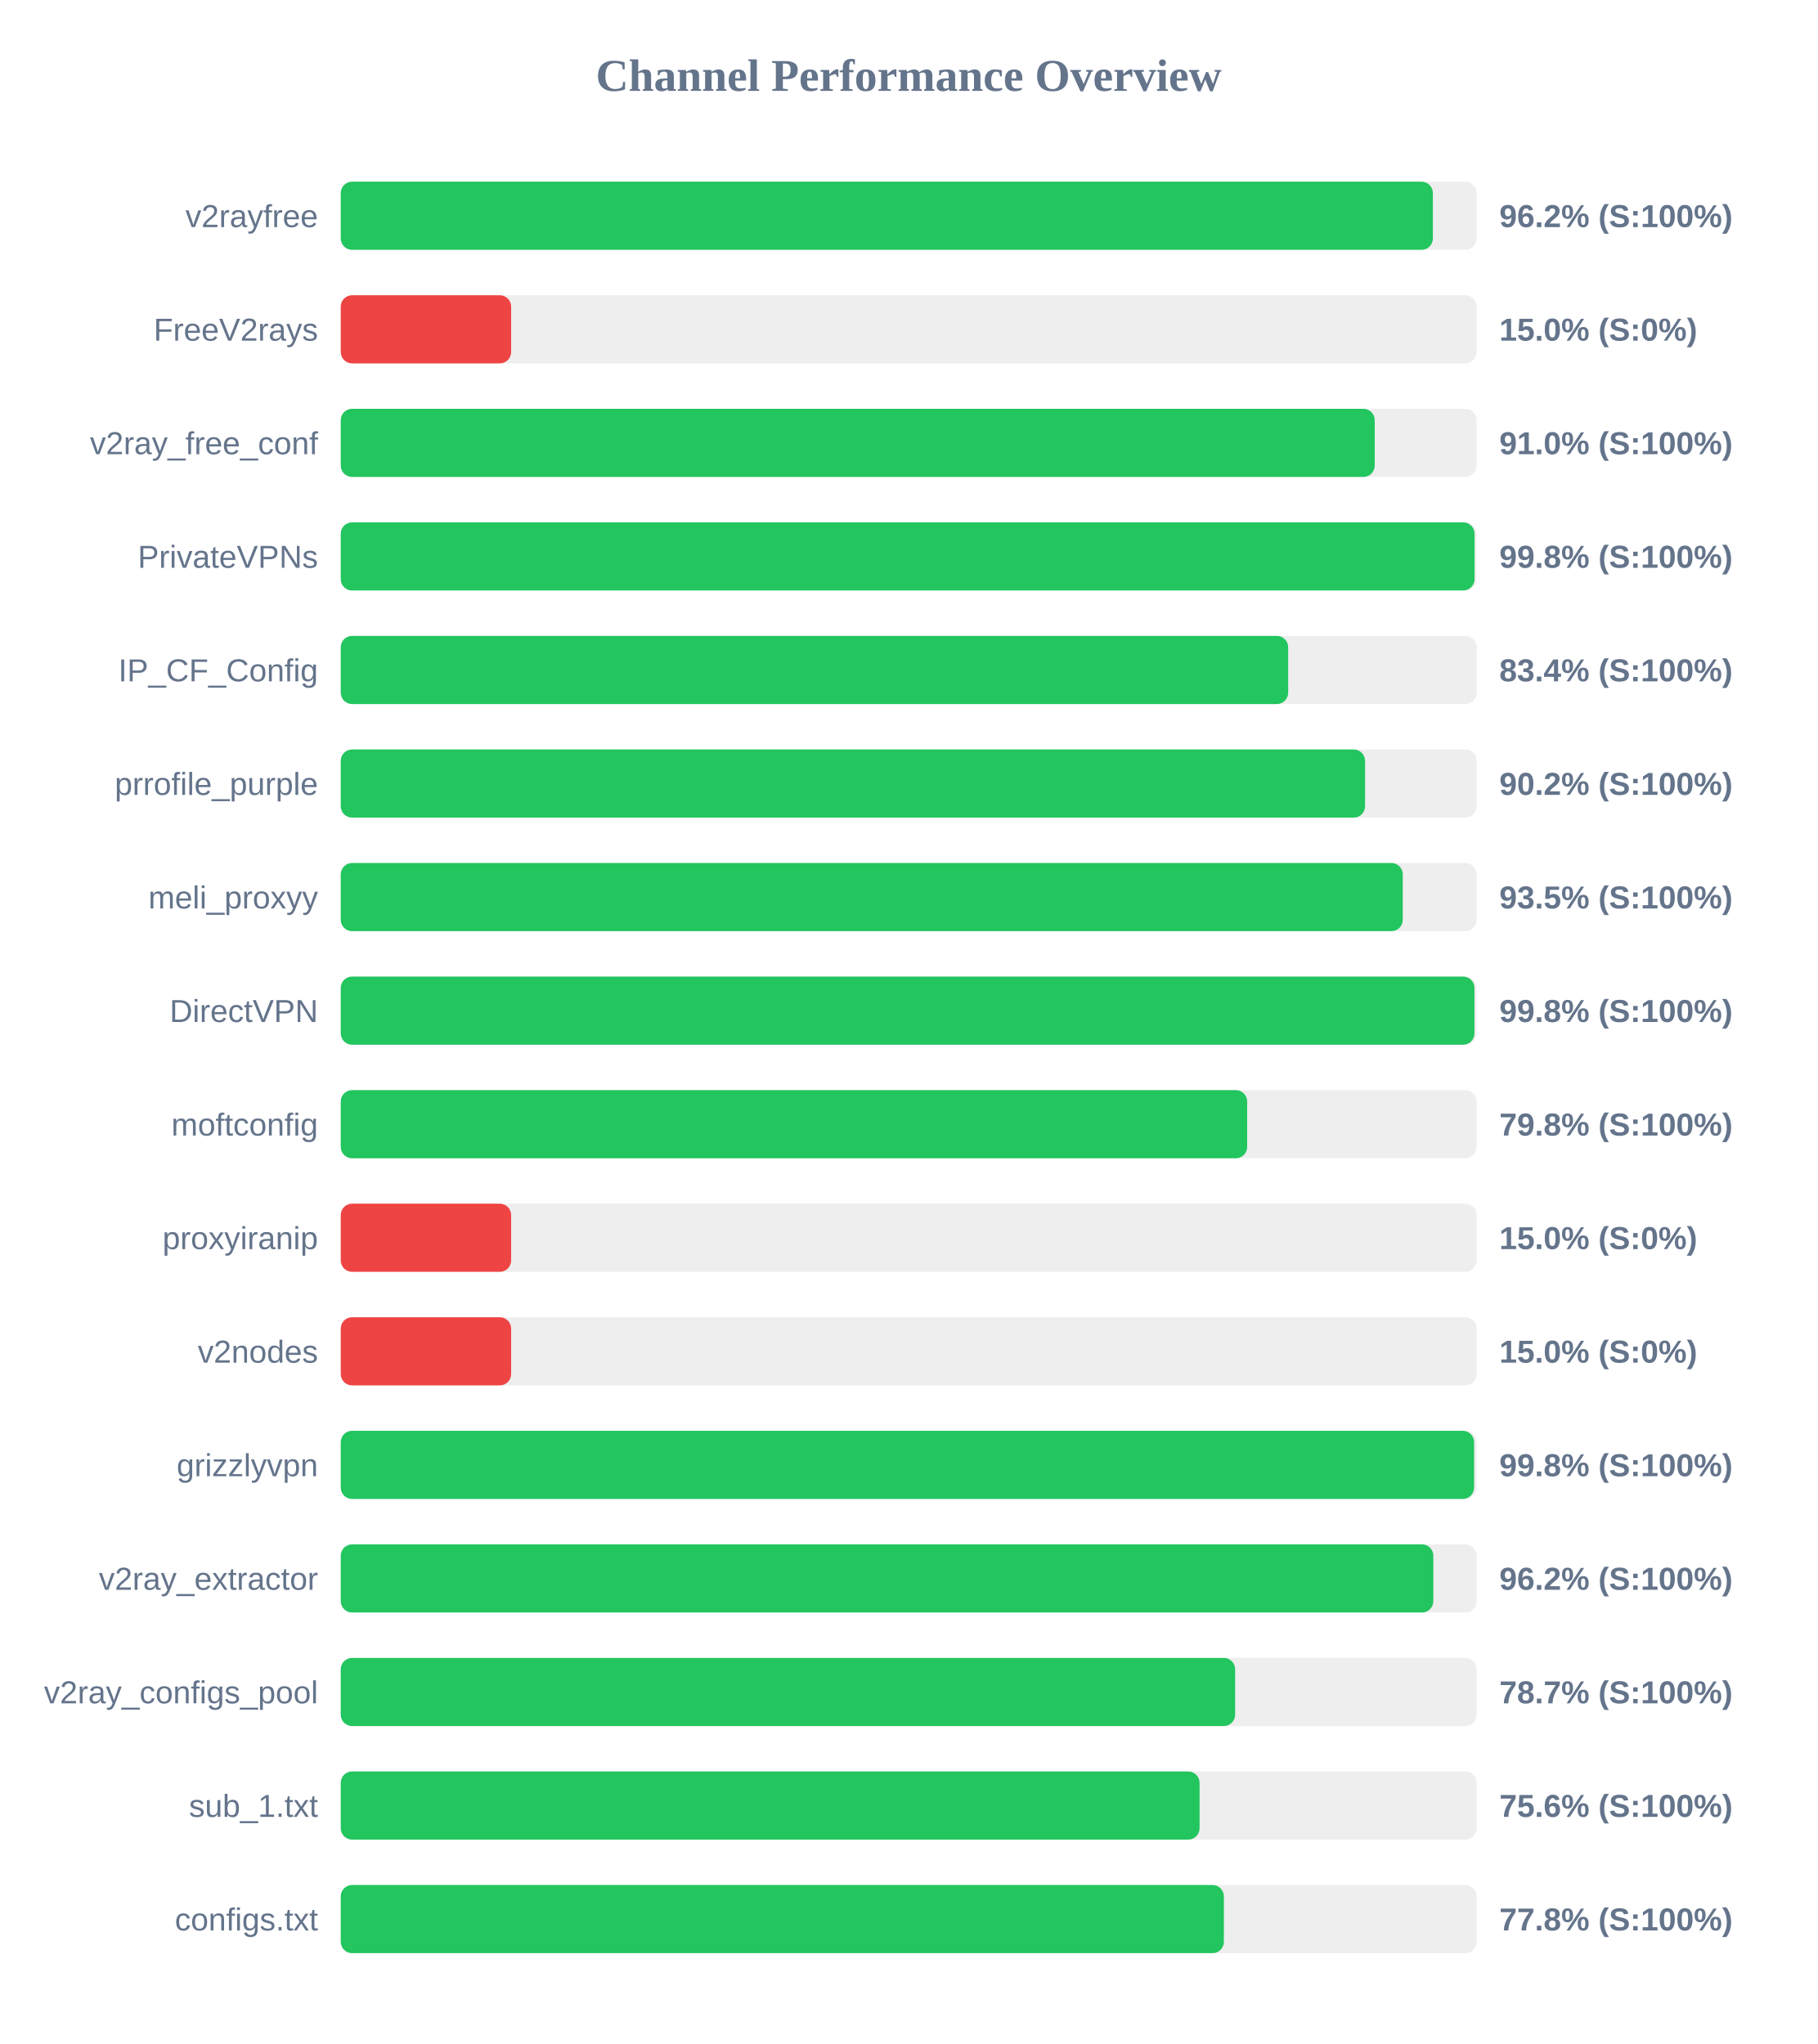
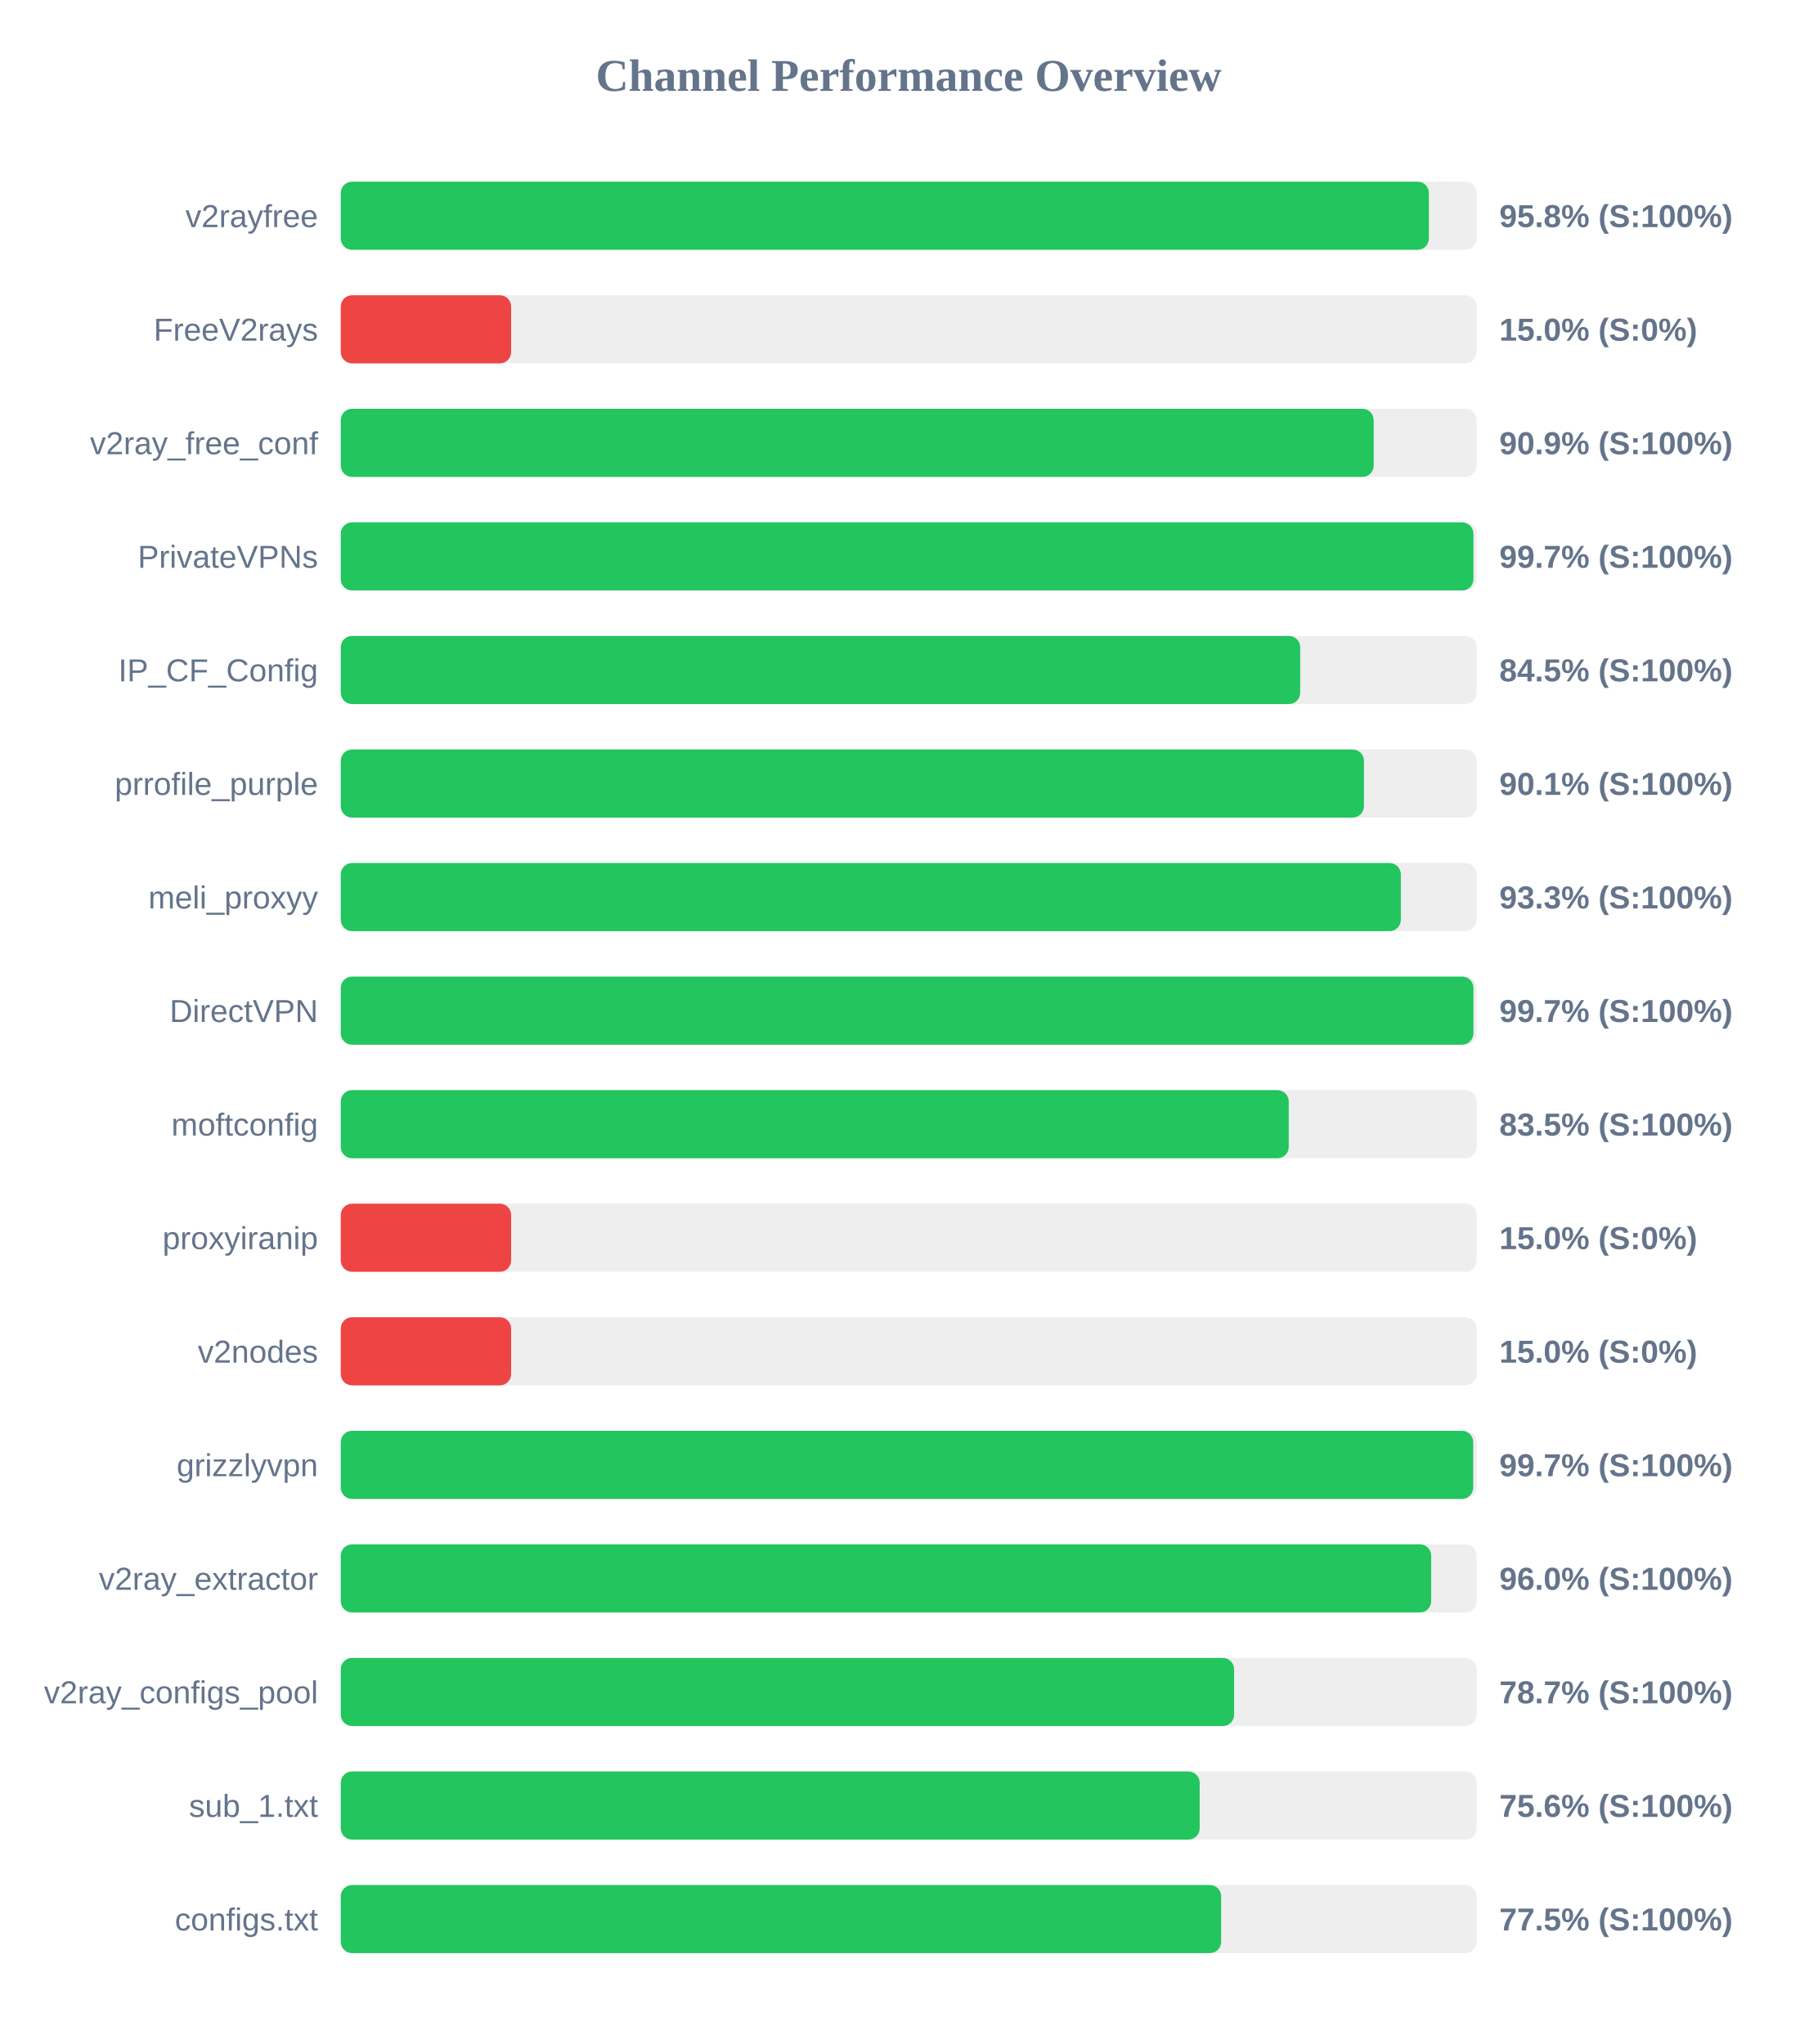
<svg xmlns="http://www.w3.org/2000/svg" width="800" height="900" version="1.1">
  <style>
        .row { font: 14px Arial; fill: #64748b; }
        .score { font: bold 14px Arial; fill: #64748b; }
    </style>
  <text x="400" y="40" text-anchor="middle" font-size="20px" font-weight="bold" fill="#64748b">Channel Performance Overview</text>
  <rect x="150" y="80" width="500" height="30" fill="#eee" rx="5" />
-   <rect x="150" y="80" width="480.75" height="30" fill="#22c55e" rx="5" />
+   <rect x="150" y="80" width="479.0" height="30" fill="#22c55e" rx="5" />
  <text x="140" y="100" text-anchor="end" class="row">v2rayfree</text>
-   <text x="660" y="100" text-anchor="start" class="score">96.2% (S:100%)</text>
+   <text x="660" y="100" text-anchor="start" class="score">95.8% (S:100%)</text>
  <rect x="150" y="130" width="500" height="30" fill="#eee" rx="5" />
  <rect x="150" y="130" width="75.0" height="30" fill="#ef4444" rx="5" />
  <text x="140" y="150" text-anchor="end" class="row">FreeV2rays</text>
  <text x="660" y="150" text-anchor="start" class="score">15.0% (S:0%)</text>
  <rect x="150" y="180" width="500" height="30" fill="#eee" rx="5" />
-   <rect x="150" y="180" width="455.15" height="30" fill="#22c55e" rx="5" />
+   <rect x="150" y="180" width="454.7" height="30" fill="#22c55e" rx="5" />
  <text x="140" y="200" text-anchor="end" class="row">v2ray_free_conf</text>
-   <text x="660" y="200" text-anchor="start" class="score">91.0% (S:100%)</text>
+   <text x="660" y="200" text-anchor="start" class="score">90.9% (S:100%)</text>
  <rect x="150" y="230" width="500" height="30" fill="#eee" rx="5" />
-   <rect x="150" y="230" width="499.1" height="30" fill="#22c55e" rx="5" />
+   <rect x="150" y="230" width="498.6" height="30" fill="#22c55e" rx="5" />
  <text x="140" y="250" text-anchor="end" class="row">PrivateVPNs</text>
-   <text x="660" y="250" text-anchor="start" class="score">99.8% (S:100%)</text>
+   <text x="660" y="250" text-anchor="start" class="score">99.7% (S:100%)</text>
  <rect x="150" y="280" width="500" height="30" fill="#eee" rx="5" />
-   <rect x="150" y="280" width="417.05" height="30" fill="#22c55e" rx="5" />
+   <rect x="150" y="280" width="422.35" height="30" fill="#22c55e" rx="5" />
  <text x="140" y="300" text-anchor="end" class="row">IP_CF_Config</text>
-   <text x="660" y="300" text-anchor="start" class="score">83.4% (S:100%)</text>
+   <text x="660" y="300" text-anchor="start" class="score">84.5% (S:100%)</text>
  <rect x="150" y="330" width="500" height="30" fill="#eee" rx="5" />
-   <rect x="150" y="330" width="450.9" height="30" fill="#22c55e" rx="5" />
+   <rect x="150" y="330" width="450.4" height="30" fill="#22c55e" rx="5" />
  <text x="140" y="350" text-anchor="end" class="row">prrofile_purple</text>
-   <text x="660" y="350" text-anchor="start" class="score">90.2% (S:100%)</text>
+   <text x="660" y="350" text-anchor="start" class="score">90.1% (S:100%)</text>
  <rect x="150" y="380" width="500" height="30" fill="#eee" rx="5" />
-   <rect x="150" y="380" width="467.5" height="30" fill="#22c55e" rx="5" />
+   <rect x="150" y="380" width="466.65" height="30" fill="#22c55e" rx="5" />
  <text x="140" y="400" text-anchor="end" class="row">meli_proxyy</text>
-   <text x="660" y="400" text-anchor="start" class="score">93.5% (S:100%)</text>
+   <text x="660" y="400" text-anchor="start" class="score">93.3% (S:100%)</text>
  <rect x="150" y="430" width="500" height="30" fill="#eee" rx="5" />
-   <rect x="150" y="430" width="499.05" height="30" fill="#22c55e" rx="5" />
+   <rect x="150" y="430" width="498.6" height="30" fill="#22c55e" rx="5" />
  <text x="140" y="450" text-anchor="end" class="row">DirectVPN</text>
-   <text x="660" y="450" text-anchor="start" class="score">99.8% (S:100%)</text>
+   <text x="660" y="450" text-anchor="start" class="score">99.7% (S:100%)</text>
  <rect x="150" y="480" width="500" height="30" fill="#eee" rx="5" />
-   <rect x="150" y="480" width="399.0" height="30" fill="#22c55e" rx="5" />
+   <rect x="150" y="480" width="417.3" height="30" fill="#22c55e" rx="5" />
  <text x="140" y="500" text-anchor="end" class="row">moftconfig</text>
-   <text x="660" y="500" text-anchor="start" class="score">79.8% (S:100%)</text>
+   <text x="660" y="500" text-anchor="start" class="score">83.5% (S:100%)</text>
  <rect x="150" y="530" width="500" height="30" fill="#eee" rx="5" />
  <rect x="150" y="530" width="75.0" height="30" fill="#ef4444" rx="5" />
  <text x="140" y="550" text-anchor="end" class="row">proxyiranip</text>
  <text x="660" y="550" text-anchor="start" class="score">15.0% (S:0%)</text>
  <rect x="150" y="580" width="500" height="30" fill="#eee" rx="5" />
  <rect x="150" y="580" width="75.0" height="30" fill="#ef4444" rx="5" />
  <text x="140" y="600" text-anchor="end" class="row">v2nodes</text>
  <text x="660" y="600" text-anchor="start" class="score">15.0% (S:0%)</text>
  <rect x="150" y="630" width="500" height="30" fill="#eee" rx="5" />
-   <rect x="150" y="630" width="498.9" height="30" fill="#22c55e" rx="5" />
+   <rect x="150" y="630" width="498.5" height="30" fill="#22c55e" rx="5" />
  <text x="140" y="650" text-anchor="end" class="row">grizzlyvpn</text>
-   <text x="660" y="650" text-anchor="start" class="score">99.8% (S:100%)</text>
+   <text x="660" y="650" text-anchor="start" class="score">99.7% (S:100%)</text>
  <rect x="150" y="680" width="500" height="30" fill="#eee" rx="5" />
-   <rect x="150" y="680" width="480.95" height="30" fill="#22c55e" rx="5" />
+   <rect x="150" y="680" width="480.0" height="30" fill="#22c55e" rx="5" />
  <text x="140" y="700" text-anchor="end" class="row">v2ray_extractor</text>
-   <text x="660" y="700" text-anchor="start" class="score">96.2% (S:100%)</text>
+   <text x="660" y="700" text-anchor="start" class="score">96.0% (S:100%)</text>
  <rect x="150" y="730" width="500" height="30" fill="#eee" rx="5" />
-   <rect x="150" y="730" width="393.7" height="30" fill="#22c55e" rx="5" />
+   <rect x="150" y="730" width="393.25" height="30" fill="#22c55e" rx="5" />
  <text x="140" y="750" text-anchor="end" class="row">v2ray_configs_pool</text>
  <text x="660" y="750" text-anchor="start" class="score">78.7% (S:100%)</text>
  <rect x="150" y="780" width="500" height="30" fill="#eee" rx="5" />
-   <rect x="150" y="780" width="378.05" height="30" fill="#22c55e" rx="5" />
+   <rect x="150" y="780" width="378.1" height="30" fill="#22c55e" rx="5" />
  <text x="140" y="800" text-anchor="end" class="row">sub_1.txt</text>
  <text x="660" y="800" text-anchor="start" class="score">75.6% (S:100%)</text>
  <rect x="150" y="830" width="500" height="30" fill="#eee" rx="5" />
-   <rect x="150" y="830" width="388.75" height="30" fill="#22c55e" rx="5" />
+   <rect x="150" y="830" width="387.55" height="30" fill="#22c55e" rx="5" />
  <text x="140" y="850" text-anchor="end" class="row">configs.txt</text>
-   <text x="660" y="850" text-anchor="start" class="score">77.8% (S:100%)</text>
+   <text x="660" y="850" text-anchor="start" class="score">77.5% (S:100%)</text>
</svg>
